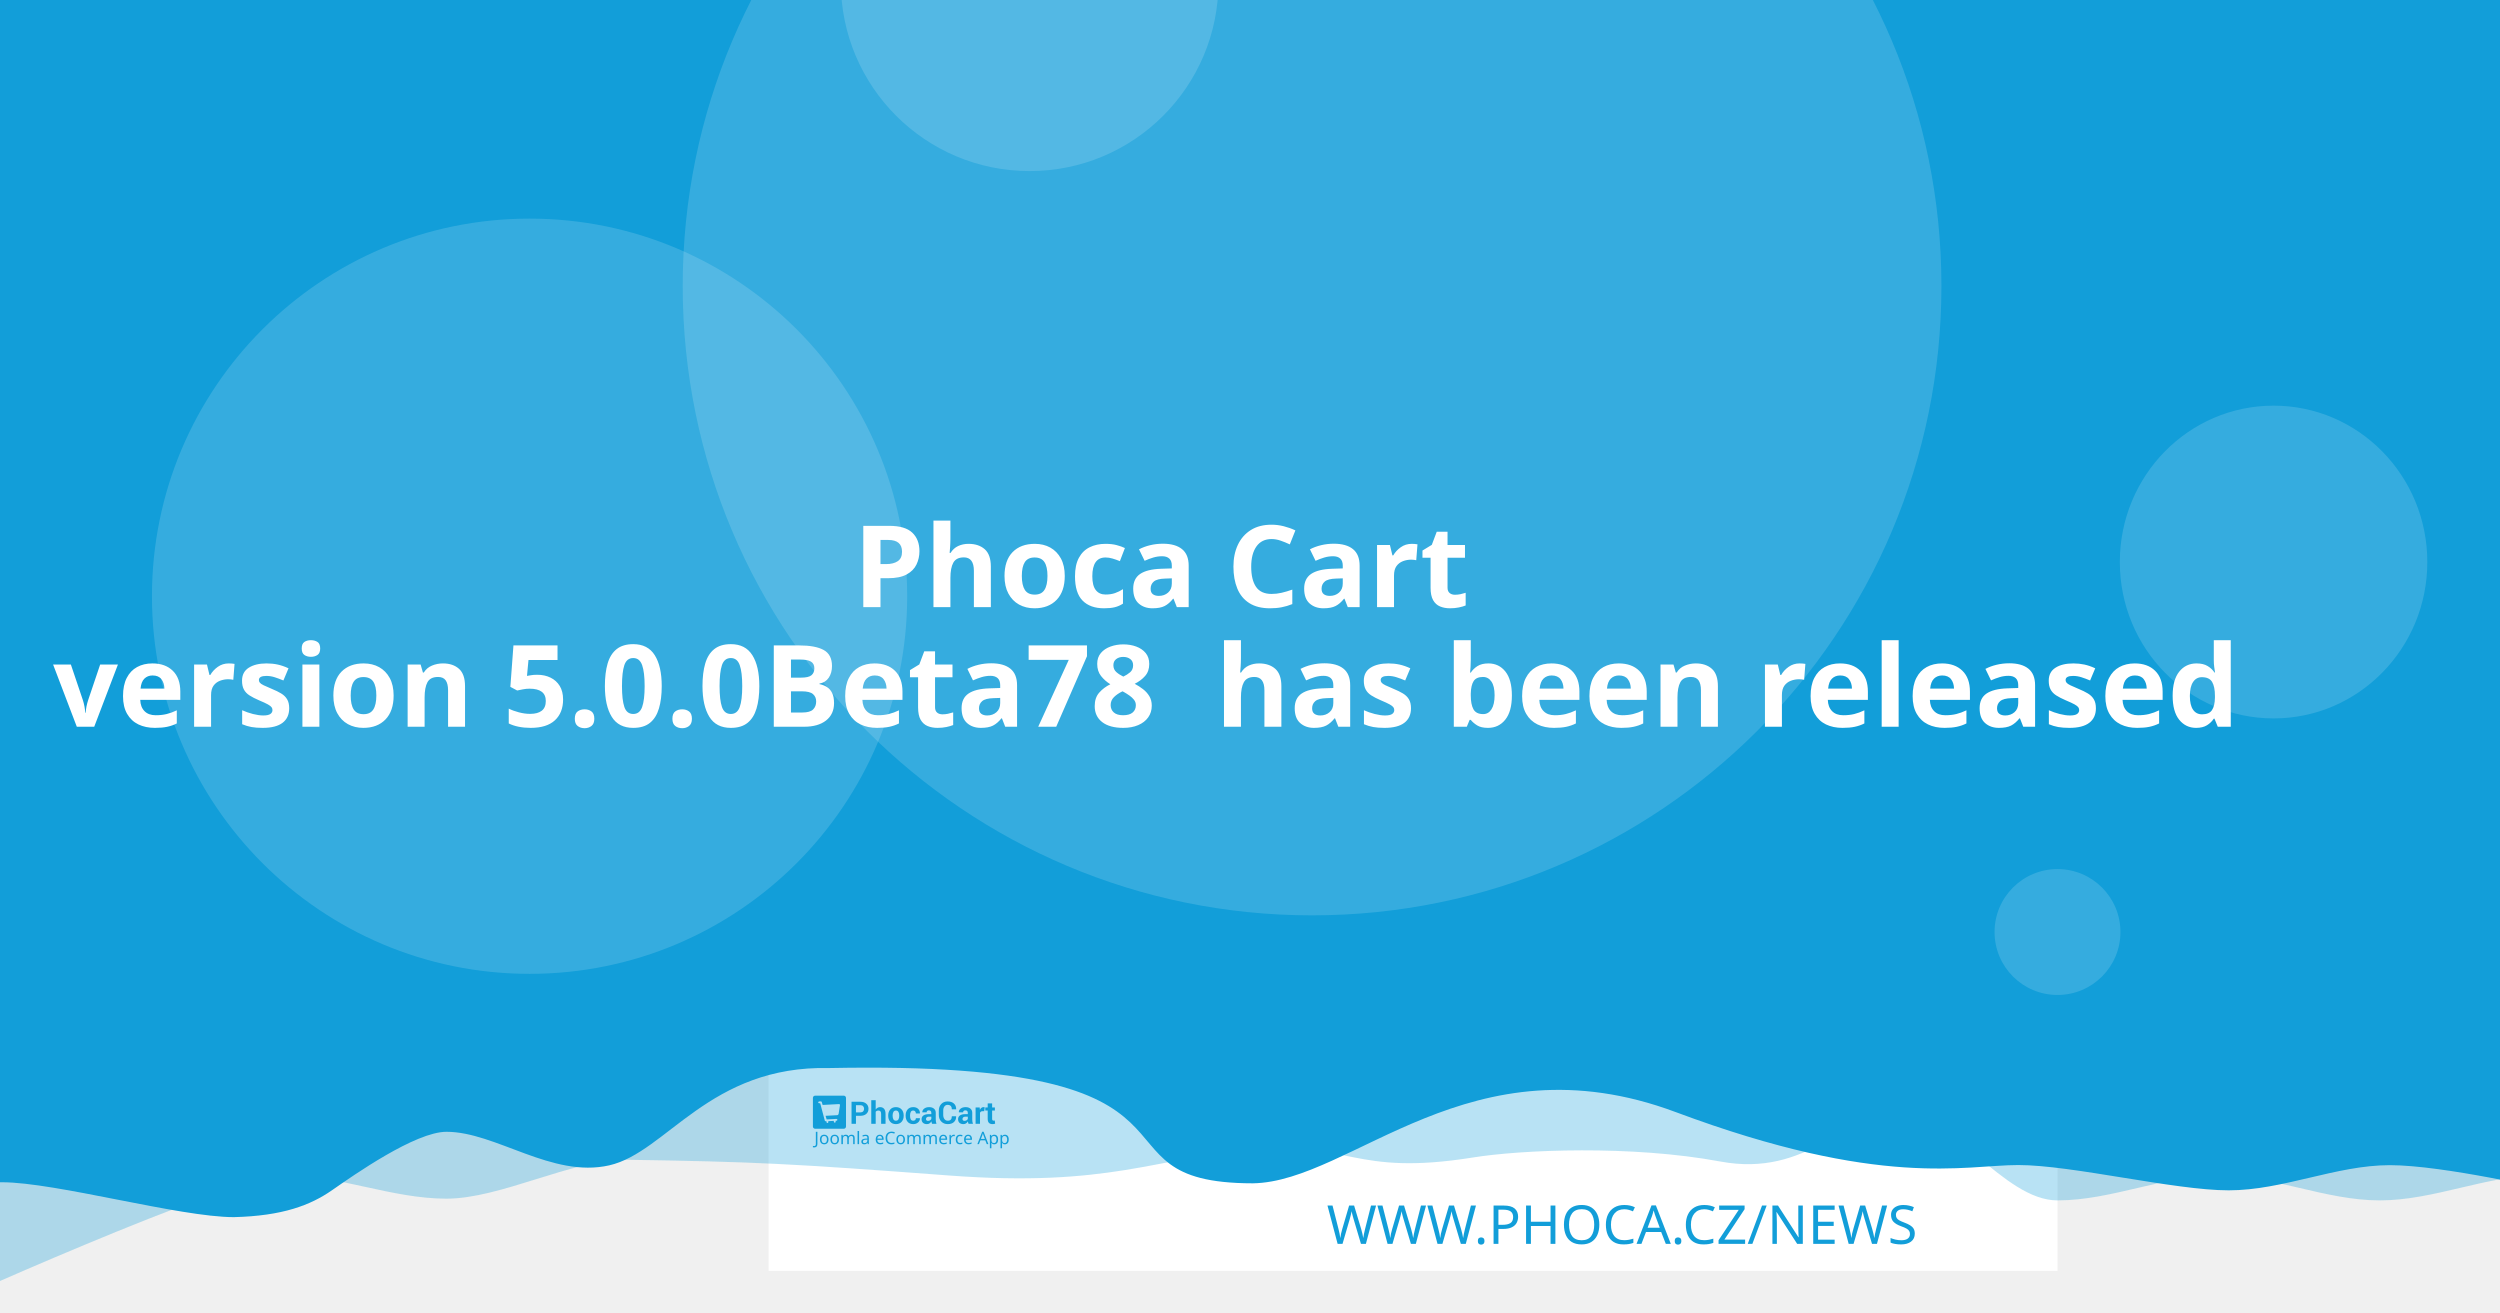
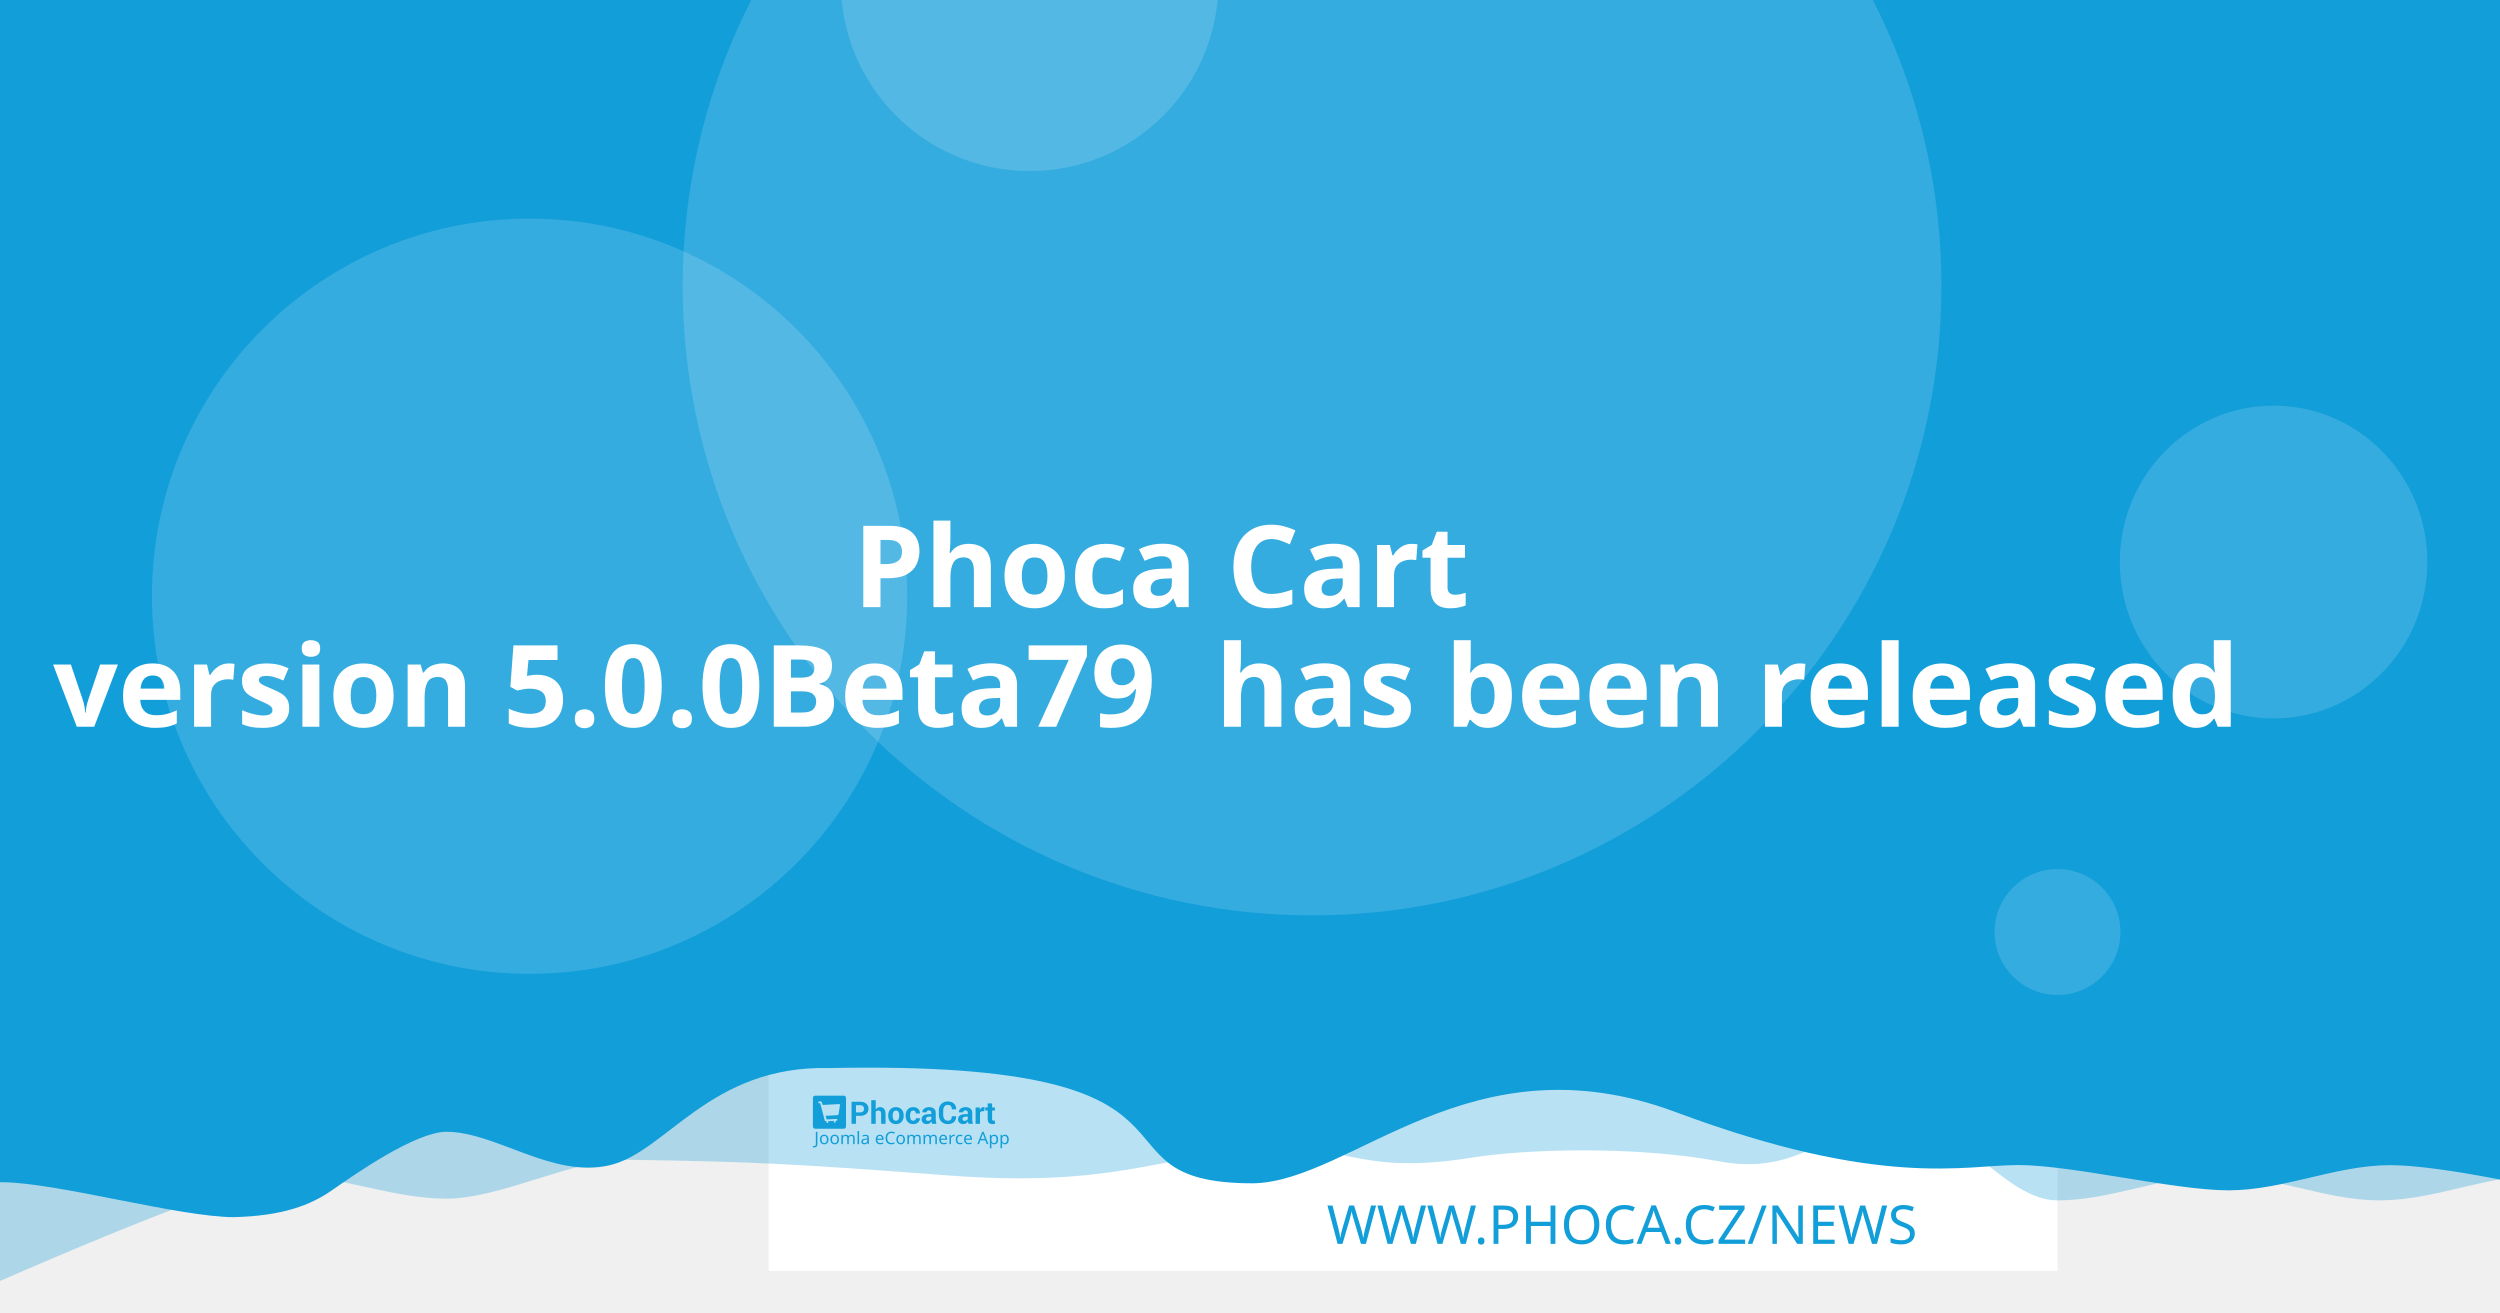
<svg xmlns="http://www.w3.org/2000/svg" width="1200" height="630" viewBox="0 0 1200 630" version="1.1" id="svg5">
  <defs id="defs2" />
  <g id="layer1">
    <path d="m 20.256,108.517 a 7.714,7.714 0 0 0 -7.714,7.714 v 97.981 a 7.714,7.714 0 0 0 7.714,7.714 h 97.976 a 7.714,7.714 0 0 0 7.714,-7.714 v -97.981 a 7.714,7.714 0 0 0 -7.714,-7.714 z m 19.435,19.56 c 0.714,-0.04 1.37,0.151 1.984,0.583 0.613,0.434 1.018,0.978 1.215,1.637 l 2.918,10.039 56.209,-2.948 c 1.002,-0.052 1.838,0.296 2.506,1.04 0.665,0.732 0.929,1.612 0.768,2.626 l -4.71,30.132 c -0.167,0.89 -0.688,1.809 -1.557,2.747 -0.869,0.95 -2.001,1.463 -3.38,1.537 l -39.707,2.079 3.671,12.389 33.562,-1.758 c 0.878,-0.049 1.633,0.215 2.28,0.783 0.632,0.583 0.971,1.312 1.019,2.19 0.046,0.878 -0.215,1.633 -0.783,2.28 -0.583,0.635 -1.312,0.974 -2.19,1.019 l -3.139,0.166 0.166,3.134 c 0.046,0.881 -0.215,1.638 -0.798,2.27 -0.571,0.647 -1.294,0.99 -2.174,1.034 -0.878,0.046 -1.635,-0.215 -2.27,-0.798 -0.647,-0.571 -0.984,-1.297 -1.03,-2.174 l -0.166,-3.134 -18.817,0.979 0.161,3.139 c 0.046,0.881 -0.212,1.638 -0.783,2.27 -0.583,0.647 -1.312,0.988 -2.19,1.034 -0.878,0.049 -1.633,-0.215 -2.28,-0.798 -0.635,-0.571 -0.974,-1.297 -1.019,-2.174 l -0.166,-3.139 -1.943,0.101 c -0.753,0.039 -1.441,-0.135 -2.079,-0.517 -0.623,-0.383 -1.068,-0.764 -1.341,-1.125 l -0.347,-0.613 -15.769,-59.624 -3.39,0.176 c -0.841,0.046 -1.586,-0.219 -2.245,-0.798 -0.659,-0.571 -1.009,-1.292 -1.055,-2.169 -0.046,-0.881 0.225,-1.635 0.824,-2.27 0.595,-0.647 1.308,-0.989 2.149,-1.034 z" style="fill:#ffffff;stroke-width:1.208;paint-order:stroke fill markers" id="path400" />
    <rect style="opacity:1;fill:#ffffff;stroke-width:6.042;stroke-linejoin:round;paint-order:stroke fill markers" id="rect723" width="618.676" height="618.676" x="368.924" y="-8.647" />
    <path id="rect4460" style="opacity:0.3;fill:#129ed9;fill-opacity:1;stroke-width:6.042;stroke-linejoin:round;paint-order:stroke fill markers" d="M 59.586,-3.814 H 1296.938 v 580.009 c 0,0 -51.556,-12.084 -77.334,-12.084 -25.778,0 -51.244,12.084 -77.335,12.084 -26.091,0 -51.556,-12.084 -77.334,-12.084 -25.778,0 -51.244,12.084 -77.335,12.084 -26.091,0 -50.615,-41.931 -76.393,-41.931 -25.778,0 -43.072,31.169 -85.504,23.256 -42.433,-7.913 -95.293,-5.729 -119.04,-1.869 -57.142,9.103 -59.508,-8.125 -105.573,-4.001 -46.065,4.124 -68.78,18.359 -145.373,12.602 -76.593,-5.757 -93.029,-6.595 -155.544,-7.578 -25.778,0 -59.826,18.693 -85.917,18.693 -26.091,0 -51.556,-11.254 -77.334,-11.254 -25.778,0 -172.338,66.428 -172.338,66.428 z" />
    <path id="rect4460-5" style="fill:#129ed9;fill-opacity:1;stroke-width:6.042;stroke-linejoin:round;paint-order:stroke fill markers" d="M -12.915,-8.647 H 1224.437 v 580.009 c 0,0 -51.556,-12.084 -77.334,-12.084 -25.778,0 -51.243,12.084 -77.334,12.084 -26.091,0 -75.228,-12.142 -101.006,-12.142 -25.778,0 -65.794,11.416 -164.408,-25.412 -98.613,-36.828 -155.373,33.433 -202.968,34.185 -85.545,-0.05 -3.558,-59.324 -203.248,-55.331 -57.687,-1.357 -78.127,40.433 -105.693,46.704 -27.566,6.271 -54.486,-16.105 -78.151,-16.105 -14.933,0 -44.462,20.77 -54.88,28.017 -10.418,7.247 -23.732,12.357 -47.124,12.95 -26.091,0 -85.565,-16.747 -111.343,-16.747 -25.778,0 -13.863,3.88 -13.863,3.88 z" />
    <circle style="opacity:0.15;fill:#ffffff;fill-opacity:1;stroke-width:6.042;stroke-linejoin:round;paint-order:stroke fill markers" id="path8376" cx="629.794" cy="137.279" r="302.088" />
    <text xml:space="preserve" style="font-style:normal;font-weight:normal;font-size:25.778px;line-height:1.25;font-family:sans-serif;fill:#129ed9;fill-opacity:1;stroke:none;stroke-width:1.208" x="953.817" y="597.071" id="text2910-3-7">
      <tspan id="tspan2908-6-5" x="953.817" y="597.071" style="font-style:normal;font-variant:normal;font-weight:300;font-stretch:normal;font-size:25.778px;font-family:Montserrat;-inkscape-font-specification:'Montserrat Light';text-align:end;text-anchor:end;fill:#129ed9;fill-opacity:1;stroke-width:1.208">WWW.PHOCA.CZ/NEWS</tspan>
    </text>
    <text xml:space="preserve" style="font-style:normal;font-variant:normal;font-weight:600;font-stretch:normal;font-size:54.666px;line-height:1.05;font-family:Rubik;-inkscape-font-specification:'Rubik Semi-Bold';fill:#ffffff;fill-opacity:1;stroke:none;stroke-width:1.577" x="600" y="234.034" id="text11252">
      <tspan x="600" y="234.034" id="tspan403" style="text-align:center;text-anchor:middle;stroke-width:1.577" />
      <tspan x="600" y="291.433" style="font-size:54.666px;text-align:center;text-anchor:middle;stroke-width:1.577" id="tspan444"> Phoca Cart</tspan>
-       <tspan x="600" y="348.833" id="tspan2906" style="font-size:54.666px;text-align:center;text-anchor:middle;stroke-width:1.577">version 5.0.0Beta78
+       <tspan x="600" y="348.833" id="tspan2906" style="font-size:54.666px;text-align:center;text-anchor:middle;stroke-width:1.577">version 5.0.0Beta79
 has been released</tspan>
      <tspan x="600" y="406.232" id="tspan1994" style="font-size:54.666px;stroke-width:1.577" />
    </text>
    <circle style="opacity:0.15;fill:#ffffff;fill-opacity:1;stroke-width:6.042;stroke-linejoin:round;paint-order:stroke fill markers" id="path8376-9" cx="254.196" cy="286.191" r="181.253" />
    <circle style="opacity:0.15;fill:#ffffff;fill-opacity:1;stroke-width:6.042;stroke-linejoin:round;paint-order:stroke fill markers" id="path8376-6" cx="494.235" cy="-8.506" r="90.626" />
    <ellipse style="opacity:0.15;fill:#ffffff;fill-opacity:1;stroke-width:7.442;stroke-linejoin:round;paint-order:stroke fill markers" id="path8376-6-2" cx="1091.315" cy="269.776" rx="73.793" ry="75.059" />
    <g id="g8950" transform="matrix(0.360172,0,0,0.360172,498.6223,396.4642)" style="fill:#129ed9;fill-opacity:1;stroke-width:3.355">
      <g id="g895" transform="translate(-301.0409,359.4151)" style="fill:#129ed9;fill-opacity:1;stroke-width:3.355">
        <g transform="matrix(1.3333,0,0,-1.3333,-75.59,850.15)" fill="#ffffff" image-rendering="optimizeQuality" id="g280" style="clip-rule:evenodd;fill:#129ed9;fill-opacity:1;stroke-width:8.934;shape-rendering:geometricPrecision">
          <path d="m 99.728,617.49 v -7.994 h -4.423 v 22.031 h 8.784 c 2.532,0 4.527,-0.646 5.979,-1.937 1.452,-1.291 2.181,-2.99 2.181,-5.097 0,-2.107 -0.729,-3.801 -2.181,-5.082 -1.452,-1.281 -3.446,-1.921 -5.979,-1.921 z m 0,3.408 h 4.361 c 1.23,0 2.165,0.336 2.801,1.002 0.635,0.671 0.951,1.523 0.951,2.561 0,1.059 -0.315,1.932 -0.946,2.623 -0.63,0.687 -1.566,1.033 -2.806,1.033 H 99.728 Z" id="path262" style="fill:#129ed9;fill-opacity:1;stroke-width:3.355" />
          <path d="m 119.45,623.79 c 0.517,0.749 1.147,1.327 1.891,1.746 0.749,0.418 1.576,0.63 2.485,0.63 1.705,0 3.043,-0.568 4.02,-1.704 0.971,-1.131 1.457,-2.887 1.457,-5.252 v -9.714 h -4.418 v 9.76 c 0,1.276 -0.227,2.174 -0.677,2.706 -0.445,0.532 -1.116,0.795 -2.005,0.795 -0.605,0 -1.137,-0.108 -1.602,-0.325 -0.465,-0.217 -0.847,-0.522 -1.152,-0.919 v -12.017 h -4.418 v 23.611 h 4.418 z" id="path264" style="fill:#129ed9;fill-opacity:1;stroke-width:3.355" />
          <path d="m 131.96,617.83 c 0,2.438 0.682,4.436 2.046,5.996 1.359,1.554 3.25,2.334 5.663,2.334 2.418,0 4.315,-0.774 5.689,-2.329 1.375,-1.549 2.062,-3.553 2.062,-6.001 v -0.32 c 0,-2.458 -0.687,-4.462 -2.051,-6.011 -1.369,-1.544 -3.261,-2.319 -5.674,-2.319 -2.418,0 -4.315,0.775 -5.684,2.319 -1.364,1.549 -2.051,3.553 -2.051,6.011 z m 4.408,-0.31 c 0,-1.487 0.264,-2.68 0.785,-3.584 0.527,-0.899 1.375,-1.348 2.542,-1.348 1.142,0 1.979,0.454 2.506,1.358 0.532,0.904 0.796,2.097 0.796,3.574 v 0.315 c 0,1.446 -0.269,2.629 -0.801,3.542 -0.537,0.914 -1.38,1.374 -2.527,1.374 -1.142,0 -1.979,-0.46 -2.506,-1.379 -0.532,-0.919 -0.796,-2.102 -0.796,-3.537 z" id="path266" style="fill:#129ed9;fill-opacity:1;stroke-width:3.355" />
          <path d="m 157.01,612.59 c 0.79,0 1.421,0.227 1.891,0.682 0.475,0.454 0.713,1.064 0.713,1.828 h 4.015 l 0.041,-0.093 c 0.041,-1.653 -0.579,-3.037 -1.871,-4.152 -1.287,-1.116 -2.883,-1.673 -4.79,-1.673 -2.439,0 -4.325,0.769 -5.648,2.314 -1.318,1.544 -1.979,3.522 -1.979,5.944 v 0.449 c 0,2.412 0.656,4.395 1.974,5.944 1.317,1.554 3.198,2.329 5.638,2.329 2.02,0 3.648,-0.573 4.883,-1.725 1.235,-1.151 1.835,-2.664 1.793,-4.539 l -0.031,-0.088 h -4.026 c 0,0.842 -0.233,1.544 -0.698,2.107 -0.46,0.558 -1.101,0.837 -1.922,0.837 -1.168,0 -1.995,-0.454 -2.475,-1.358 -0.476,-0.904 -0.718,-2.071 -0.718,-3.496 v -0.454 c 0,-1.456 0.243,-2.628 0.718,-3.522 0.48,-0.888 1.312,-1.332 2.491,-1.332" id="path268" style="fill:#129ed9;fill-opacity:1;stroke-width:3.355" />
          <path d="m 175.8,609.49 c -0.165,0.372 -0.305,0.764 -0.419,1.183 -0.119,0.413 -0.202,0.837 -0.248,1.27 -0.455,-0.8 -1.054,-1.456 -1.798,-1.978 -0.739,-0.521 -1.628,-0.785 -2.656,-0.785 -1.715,0 -3.038,0.439 -3.963,1.322 -0.93,0.883 -1.395,2.086 -1.395,3.604 0,1.606 0.62,2.845 1.855,3.729 1.235,0.883 3.038,1.322 5.41,1.322 h 2.47 v 1.301 c 0,0.785 -0.207,1.394 -0.62,1.828 -0.413,0.434 -1.023,0.651 -1.834,0.651 -0.713,0 -1.266,-0.175 -1.653,-0.522 -0.393,-0.346 -0.584,-0.826 -0.584,-1.446 l -4.268,0.016 -0.016,0.093 c -0.072,1.379 0.527,2.572 1.798,3.579 1.271,1.002 2.946,1.503 5.013,1.503 1.958,0 3.545,-0.496 4.769,-1.492 1.22,-0.992 1.829,-2.406 1.829,-4.24 v -6.76 c 0,-0.769 0.062,-1.492 0.176,-2.164 0.119,-0.676 0.299,-1.348 0.553,-2.014 z m -4.046,2.943 c 0.78,0 1.468,0.191 2.077,0.574 0.605,0.382 1.013,0.826 1.225,1.332 v 2.308 h -2.47 c -0.935,0 -1.648,-0.232 -2.134,-0.702 -0.481,-0.47 -0.724,-1.033 -0.724,-1.699 0,-0.542 0.181,-0.981 0.542,-1.312 0.367,-0.336 0.858,-0.501 1.483,-0.501" id="path270" style="fill:#129ed9;fill-opacity:1;stroke-width:3.355" />
          <path d="m 199.84,617.01 0.031,-0.088 c 0.041,-2.37 -0.682,-4.25 -2.17,-5.645 -1.488,-1.394 -3.555,-2.091 -6.201,-2.091 -2.656,0 -4.811,0.852 -6.464,2.556 -1.653,1.704 -2.486,3.894 -2.486,6.579 v 4.369 c 0,2.67 0.812,4.86 2.424,6.574 1.617,1.715 3.715,2.572 6.299,2.572 2.723,0 4.852,-0.697 6.386,-2.097 1.535,-1.399 2.284,-3.305 2.243,-5.717 l -0.031,-0.088 h -4.299 c 0,1.451 -0.346,2.561 -1.044,3.336 -0.698,0.769 -1.783,1.157 -3.255,1.157 -1.323,0 -2.372,-0.537 -3.147,-1.606 -0.78,-1.074 -1.168,-2.438 -1.168,-4.1 v -4.39 c 0,-1.683 0.408,-3.057 1.225,-4.131 0.822,-1.069 1.922,-1.606 3.317,-1.606 1.38,0 2.403,0.372 3.064,1.11 0.661,0.744 0.992,1.844 0.992,3.305 z" id="path272" style="fill:#129ed9;fill-opacity:1;stroke-width:3.355" />
          <path d="m 212.27,609.49 c -0.165,0.372 -0.305,0.764 -0.419,1.183 -0.119,0.413 -0.202,0.837 -0.248,1.27 -0.455,-0.8 -1.054,-1.456 -1.798,-1.978 -0.739,-0.521 -1.628,-0.785 -2.656,-0.785 -1.716,0 -3.038,0.439 -3.963,1.322 -0.93,0.883 -1.395,2.086 -1.395,3.604 0,1.606 0.62,2.845 1.855,3.729 1.235,0.883 3.039,1.322 5.41,1.322 h 2.47 v 1.301 c 0,0.785 -0.207,1.394 -0.62,1.828 -0.413,0.434 -1.023,0.651 -1.834,0.651 -0.713,0 -1.266,-0.175 -1.654,-0.522 -0.393,-0.346 -0.584,-0.826 -0.584,-1.446 l -4.268,0.016 -0.016,0.093 c -0.072,1.379 0.527,2.572 1.798,3.579 1.271,1.002 2.945,1.503 5.013,1.503 1.958,0 3.545,-0.496 4.769,-1.492 1.22,-0.992 1.829,-2.406 1.829,-4.24 v -6.76 c 0,-0.769 0.062,-1.492 0.176,-2.164 0.119,-0.676 0.3,-1.348 0.553,-2.014 z m -4.046,2.943 c 0.78,0 1.468,0.191 2.077,0.574 0.605,0.382 1.013,0.826 1.224,1.332 v 2.308 h -2.47 c -0.935,0 -1.649,-0.232 -2.134,-0.702 -0.481,-0.47 -0.723,-1.033 -0.723,-1.699 0,-0.542 0.181,-0.981 0.542,-1.312 0.367,-0.336 0.858,-0.501 1.483,-0.501" id="path274" style="fill:#129ed9;fill-opacity:1;stroke-width:3.355" />
          <path d="m 227.92,622.06 -1.617,0.046 c -0.656,0 -1.199,-0.134 -1.623,-0.408 -0.423,-0.274 -0.744,-0.656 -0.966,-1.152 v -11.052 h -4.408 v 16.36 h 4.103 l 0.196,-2.422 c 0.382,0.857 0.883,1.528 1.494,2.009 0.61,0.48 1.312,0.723 2.108,0.723 0.223,0 0.429,-0.015 0.615,-0.052 0.186,-0.036 0.377,-0.077 0.568,-0.129 z" id="path276" style="fill:#129ed9;fill-opacity:1;stroke-width:3.355" />
          <path d="m 235.83,629.86 v -4.007 h 2.754 v -3.099 H 235.83 v -8.33 c 0,-0.635 0.129,-1.09 0.393,-1.363 0.263,-0.274 0.615,-0.408 1.059,-0.408 0.232,0 0.434,0.01 0.599,0.036 0.166,0.026 0.362,0.072 0.579,0.129 l 0.383,-3.181 c -0.445,-0.155 -0.878,-0.268 -1.302,-0.341 -0.424,-0.078 -0.884,-0.114 -1.38,-0.114 -1.524,0 -2.697,0.418 -3.519,1.255 -0.822,0.837 -1.235,2.159 -1.235,3.977 v 8.34 h -2.392 v 3.099 h 2.392 v 4.007 z" id="path278" style="fill:#129ed9;fill-opacity:1;stroke-width:3.355" />
        </g>
        <g fill="#ffffff" fill-rule="evenodd" image-rendering="optimizeQuality" stroke-width="1.934" aria-label="Joomla eCommerce App" id="g318" style="clip-rule:evenodd;fill:#129ed9;fill-opacity:1;shape-rendering:geometricPrecision">
          <path d="M 1.704,69 Q 1.151,69 0.736,68.908 0.321,68.839 -0.002,68.7 v -1.752 q 0.369,0.092 0.784,0.161 0.415,0.069 0.876,0.069 0.576,0 1.083,-0.231 0.53,-0.231 0.853,-0.807 0.323,-0.576 0.323,-1.614 v -16.368 h 2.075 v 16.206 q 0,2.374 -1.176,3.504 -1.176,1.13 -3.112,1.13 z" id="path282" style="fill:#129ed9;fill-opacity:1;stroke-width:1.934" />
          <path d="m 20.792,58.419 q 0,3.066 -1.568,4.749 -1.545,1.683 -4.196,1.683 -1.637,0 -2.928,-0.738 -1.268,-0.761 -2.006,-2.19 -0.738,-1.452 -0.738,-3.504 0,-3.066 1.545,-4.726 1.545,-1.66 4.196,-1.66 1.683,0 2.951,0.761 1.291,0.738 2.006,2.167 0.738,1.406 0.738,3.458 z m -9.336,0 q 0,2.19 0.853,3.481 0.876,1.268 2.766,1.268 1.867,0 2.743,-1.268 0.876,-1.291 0.876,-3.481 0,-2.19 -0.876,-3.435 -0.876,-1.245 -2.766,-1.245 -1.89,0 -2.743,1.245 -0.853,1.245 -0.853,3.435 z" id="path284" style="fill:#129ed9;fill-opacity:1;stroke-width:1.934" />
          <path d="m 34.739,58.419 q 0,3.066 -1.568,4.749 -1.545,1.683 -4.196,1.683 -1.637,0 -2.928,-0.738 -1.268,-0.761 -2.006,-2.19 -0.738,-1.452 -0.738,-3.504 0,-3.066 1.545,-4.726 1.545,-1.66 4.196,-1.66 1.683,0 2.951,0.761 1.291,0.738 2.006,2.167 0.738,1.406 0.738,3.458 z m -9.336,0 q 0,2.19 0.853,3.481 0.876,1.268 2.766,1.268 1.867,0 2.743,-1.268 0.876,-1.291 0.876,-3.481 0,-2.19 -0.876,-3.435 -0.876,-1.245 -2.766,-1.245 -1.89,0 -2.743,1.245 -0.853,1.245 -0.853,3.435 z" id="path286" style="fill:#129ed9;fill-opacity:1;stroke-width:1.934" />
          <path d="m 51.499,52.033 q 2.098,0 3.135,1.083 1.037,1.06 1.037,3.458 V 64.62 H 53.666 v -7.953 q 0,-2.928 -2.513,-2.928 -1.798,0 -2.582,1.037 -0.761,1.037 -0.761,3.02 V 64.62 h -2.006 v -7.953 q 0,-2.928 -2.536,-2.928 -1.867,0 -2.582,1.153 -0.715,1.153 -0.715,3.32 v 6.409 h -2.029 v -12.356 h 1.637 l 0.3,1.683 h 0.115 q 0.576,-0.968 1.545,-1.429 0.991,-0.484 2.098,-0.484 2.905,0 3.781,2.075 h 0.115 q 0.622,-1.06 1.683,-1.568 1.083,-0.507 2.282,-0.507 z" id="path288" style="fill:#129ed9;fill-opacity:1;stroke-width:1.934" />
          <path d="M 61.527,64.62 H 59.498 V 47.1 h 2.029 z" id="path290" style="fill:#129ed9;fill-opacity:1;stroke-width:1.934" />
          <path d="m 70.126,52.056 q 2.259,0 3.343,0.991 1.083,0.991 1.083,3.158 v 8.414 h -1.475 l -0.392,-1.752 h -0.092 q -0.807,1.014 -1.706,1.498 -0.876,0.484 -2.444,0.484 -1.683,0 -2.789,-0.876 -1.107,-0.899 -1.107,-2.789 0,-1.844 1.452,-2.836 1.452,-1.014 4.472,-1.107 l 2.098,-0.069 v -0.738 q 0,-1.545 -0.669,-2.144 -0.669,-0.599 -1.89,-0.599 -0.968,0 -1.844,0.3 -0.876,0.277 -1.637,0.645 l -0.622,-1.522 q 0.807,-0.438 1.913,-0.738 1.107,-0.323 2.305,-0.323 z m 0.599,6.593 q -2.305,0.092 -3.204,0.738 -0.876,0.645 -0.876,1.821 0,1.037 0.622,1.522 0.645,0.484 1.637,0.484 1.568,0 2.605,-0.853 1.037,-0.876 1.037,-2.674 v -1.107 z" id="path292" style="fill:#129ed9;fill-opacity:1;stroke-width:1.934" />
          <path d="m 89.144,52.033 q 1.591,0 2.72,0.692 1.153,0.692 1.752,1.96 0.622,1.245 0.622,2.928 v 1.222 h -8.46 q 0.046,2.098 1.06,3.204 1.037,1.083 2.882,1.083 1.176,0 2.075,-0.207 0.922,-0.231 1.89,-0.645 v 1.775 q -0.945,0.415 -1.867,0.599 -0.922,0.207 -2.19,0.207 -1.752,0 -3.112,-0.715 -1.337,-0.715 -2.098,-2.121 -0.738,-1.429 -0.738,-3.481 0,-2.029 0.669,-3.481 0.692,-1.452 1.913,-2.236 1.245,-0.784 2.882,-0.784 z m -0.023,1.66 q -1.452,0 -2.305,0.945 -0.83,0.922 -0.991,2.582 h 6.293 q -0.023,-1.568 -0.738,-2.536 -0.715,-0.991 -2.259,-0.991 z" id="path294" style="fill:#129ed9;fill-opacity:1;stroke-width:1.934" />
          <path d="m 104.71,49.751 q -2.651,0 -4.173,1.775 -1.522,1.775 -1.522,4.864 0,3.066 1.406,4.864 1.429,1.775 4.265,1.775 1.083,0 2.052,-0.184 0.968,-0.184 1.89,-0.461 v 1.798 q -0.922,0.346 -1.913,0.507 -0.968,0.161 -2.328,0.161 -2.513,0 -4.196,-1.037 -1.683,-1.037 -2.536,-2.951 -0.83,-1.913 -0.83,-4.495 0,-2.49 0.899,-4.38 0.922,-1.913 2.697,-2.974 1.775,-1.083 4.311,-1.083 2.605,0 4.541,0.968 l -0.83,1.752 q -0.761,-0.346 -1.706,-0.622 -0.922,-0.277 -2.029,-0.277 z" id="path296" style="fill:#129ed9;fill-opacity:1;stroke-width:1.934" />
          <path d="m 122.69,58.419 q 0,3.066 -1.568,4.749 -1.545,1.683 -4.196,1.683 -1.637,0 -2.928,-0.738 -1.268,-0.761 -2.006,-2.19 -0.738,-1.452 -0.738,-3.504 0,-3.066 1.545,-4.726 1.545,-1.66 4.196,-1.66 1.683,0 2.951,0.761 1.291,0.738 2.006,2.167 0.738,1.406 0.738,3.458 z m -9.336,0 q 0,2.19 0.853,3.481 0.876,1.268 2.766,1.268 1.867,0 2.743,-1.268 0.876,-1.291 0.876,-3.481 0,-2.19 -0.876,-3.435 -0.876,-1.245 -2.766,-1.245 -1.89,0 -2.743,1.245 -0.853,1.245 -0.853,3.435 z" id="path298" style="fill:#129ed9;fill-opacity:1;stroke-width:1.934" />
          <path d="m 139.45,52.033 q 2.098,0 3.135,1.083 1.037,1.06 1.037,3.458 V 64.62 h -2.006 v -7.953 q 0,-2.928 -2.513,-2.928 -1.798,0 -2.582,1.037 -0.761,1.037 -0.761,3.02 V 64.62 h -2.006 v -7.953 q 0,-2.928 -2.536,-2.928 -1.867,0 -2.582,1.153 -0.715,1.153 -0.715,3.32 v 6.409 h -2.029 v -12.356 h 1.637 l 0.3,1.683 h 0.115 q 0.576,-0.968 1.545,-1.429 0.991,-0.484 2.098,-0.484 2.905,0 3.781,2.075 h 0.115 q 0.622,-1.06 1.683,-1.568 1.083,-0.507 2.282,-0.507 z" id="path300" style="fill:#129ed9;fill-opacity:1;stroke-width:1.934" />
          <path d="m 161,52.033 q 2.098,0 3.135,1.083 1.037,1.06 1.037,3.458 V 64.62 h -2.006 v -7.953 q 0,-2.928 -2.513,-2.928 -1.798,0 -2.582,1.037 -0.761,1.037 -0.761,3.02 V 64.62 h -2.006 v -7.953 q 0,-2.928 -2.536,-2.928 -1.867,0 -2.582,1.153 -0.715,1.153 -0.715,3.32 v 6.409 h -2.029 v -12.356 h 1.637 l 0.3,1.683 h 0.115 q 0.576,-0.968 1.545,-1.429 0.991,-0.484 2.098,-0.484 2.905,0 3.781,2.075 h 0.115 q 0.622,-1.06 1.683,-1.568 1.083,-0.507 2.282,-0.507 z" id="path302" style="fill:#129ed9;fill-opacity:1;stroke-width:1.934" />
          <path d="m 173.77,52.033 q 1.591,0 2.72,0.692 1.153,0.692 1.752,1.96 0.622,1.245 0.622,2.928 v 1.222 h -8.46 q 0.046,2.098 1.06,3.204 1.037,1.083 2.882,1.083 1.176,0 2.075,-0.207 0.922,-0.231 1.89,-0.645 v 1.775 q -0.945,0.415 -1.867,0.599 -0.922,0.207 -2.19,0.207 -1.752,0 -3.112,-0.715 -1.337,-0.715 -2.098,-2.121 -0.738,-1.429 -0.738,-3.481 0,-2.029 0.669,-3.481 0.692,-1.452 1.913,-2.236 1.245,-0.784 2.882,-0.784 z m -0.023,1.66 q -1.452,0 -2.305,0.945 -0.83,0.922 -0.991,2.582 h 6.293 q -0.023,-1.568 -0.738,-2.536 -0.715,-0.991 -2.259,-0.991 z" id="path304" style="fill:#129ed9;fill-opacity:1;stroke-width:1.934" />
          <path d="m 187.76,52.033 q 0.346,0 0.738,0.046 0.415,0.023 0.715,0.092 l -0.254,1.867 q -0.3,-0.069 -0.669,-0.115 -0.346,-0.046 -0.669,-0.046 -0.945,0 -1.775,0.53 -0.83,0.507 -1.337,1.452 -0.484,0.922 -0.484,2.167 v 6.593 h -2.029 v -12.356 h 1.66 l 0.231,2.259 h 0.092 q 0.599,-1.014 1.545,-1.752 0.945,-0.738 2.236,-0.738 z" id="path306" style="fill:#129ed9;fill-opacity:1;stroke-width:1.934" />
          <path d="m 196.02,64.851 q -1.637,0 -2.928,-0.669 -1.268,-0.669 -2.006,-2.075 -0.715,-1.406 -0.715,-3.596 0,-2.282 0.761,-3.712 0.761,-1.429 2.052,-2.098 1.314,-0.669 2.974,-0.669 0.945,0 1.821,0.207 0.876,0.184 1.429,0.461 l -0.622,1.683 q -0.553,-0.207 -1.291,-0.392 -0.738,-0.184 -1.383,-0.184 -3.642,0 -3.642,4.68 0,2.236 0.876,3.435 0.899,1.176 2.651,1.176 1.014,0 1.775,-0.207 0.784,-0.207 1.429,-0.507 v 1.798 q -0.622,0.323 -1.383,0.484 -0.738,0.184 -1.798,0.184 z" id="path308" style="fill:#129ed9;fill-opacity:1;stroke-width:1.934" />
          <path d="m 206.9,52.033 q 1.591,0 2.72,0.692 1.153,0.692 1.752,1.96 0.622,1.245 0.622,2.928 v 1.222 h -8.46 q 0.046,2.098 1.06,3.204 1.037,1.083 2.882,1.083 1.176,0 2.075,-0.207 0.922,-0.231 1.89,-0.645 v 1.775 q -0.945,0.415 -1.867,0.599 -0.922,0.207 -2.19,0.207 -1.752,0 -3.112,-0.715 -1.337,-0.715 -2.098,-2.121 -0.738,-1.429 -0.738,-3.481 0,-2.029 0.669,-3.481 0.692,-1.452 1.913,-2.236 1.245,-0.784 2.882,-0.784 z m -0.023,1.66 q -1.452,0 -2.305,0.945 -0.83,0.922 -0.991,2.582 h 6.293 q -0.023,-1.568 -0.738,-2.536 -0.715,-0.991 -2.259,-0.991 z" id="path310" style="fill:#129ed9;fill-opacity:1;stroke-width:1.934" />
          <path d="m 231.73,64.62 -1.983,-5.095 h -6.524 l -1.96,5.095 h -2.098 l 6.432,-16.529 h 1.867 l 6.409,16.529 z m -4.449,-11.918 q -0.069,-0.184 -0.231,-0.669 -0.161,-0.484 -0.323,-0.991 -0.138,-0.53 -0.231,-0.807 -0.161,0.715 -0.369,1.406 -0.207,0.669 -0.346,1.06 l -1.867,4.979 h 5.21 z" id="path312" style="fill:#129ed9;fill-opacity:1;stroke-width:1.934" />
          <path d="m 241.73,52.033 q 2.282,0 3.665,1.591 1.406,1.591 1.406,4.795 0,3.158 -1.406,4.795 -1.383,1.637 -3.688,1.637 -1.429,0 -2.374,-0.53 -0.922,-0.553 -1.452,-1.268 h -0.138 q 0.046,0.392 0.092,0.991 0.046,0.599 0.046,1.037 v 5.072 h -2.029 v -17.889 h 1.66 l 0.277,1.683 h 0.092 q 0.553,-0.807 1.452,-1.36 0.899,-0.553 2.397,-0.553 z m -0.369,1.706 q -1.89,0 -2.674,1.06 -0.761,1.06 -0.807,3.227 v 0.392 q 0,2.282 0.738,3.527 0.761,1.222 2.789,1.222 1.13,0 1.844,-0.622 0.738,-0.622 1.083,-1.683 0.369,-1.083 0.369,-2.467 0,-2.121 -0.83,-3.389 -0.807,-1.268 -2.513,-1.268 z" id="path314" style="fill:#129ed9;fill-opacity:1;stroke-width:1.934" />
          <path d="m 255.91,52.033 q 2.282,0 3.665,1.591 1.406,1.591 1.406,4.795 0,3.158 -1.406,4.795 -1.383,1.637 -3.688,1.637 -1.429,0 -2.374,-0.53 -0.922,-0.553 -1.452,-1.268 h -0.138 q 0.046,0.392 0.092,0.991 0.046,0.599 0.046,1.037 v 5.072 h -2.029 v -17.889 h 1.66 l 0.277,1.683 h 0.092 q 0.553,-0.807 1.452,-1.36 0.899,-0.553 2.397,-0.553 z m -0.369,1.706 q -1.89,0 -2.674,1.06 -0.761,1.06 -0.807,3.227 v 0.392 q 0,2.282 0.738,3.527 0.761,1.222 2.789,1.222 1.13,0 1.844,-0.622 0.738,-0.622 1.083,-1.683 0.369,-1.083 0.369,-2.467 0,-2.121 -0.83,-3.389 -0.807,-1.268 -2.513,-1.268 z" id="path316" style="fill:#129ed9;fill-opacity:1;stroke-width:1.934" />
        </g>
        <path d="M 3,0 A 3,3 0 0 0 0,3 v 38.107 a 3,3 0 0 0 3,3 h 38.105 a 3,3 0 0 0 3,-3 V 3 a 3,3 0 0 0 -3,-3 z m 7.559,7.607 c 0.278,-0.015 0.533,0.059 0.771,0.227 0.239,0.169 0.396,0.38 0.473,0.637 l 1.135,3.904 21.861,-1.147 c 0.39,-0.02 0.715,0.115 0.975,0.404 0.259,0.285 0.361,0.627 0.299,1.022 l -1.832,11.719 c -0.065,0.346 -0.268,0.703 -0.605,1.068 -0.338,0.37 -0.778,0.569 -1.315,0.598 l -15.443,0.809 1.428,4.818 13.053,-0.684 c 0.341,-0.019 0.635,0.084 0.887,0.305 0.246,0.227 0.378,0.51 0.396,0.852 0.018,0.341 -0.084,0.635 -0.305,0.887 -0.227,0.247 -0.51,0.379 -0.852,0.396 l -1.221,0.064 0.064,1.219 c 0.018,0.343 -0.084,0.637 -0.311,0.883 -0.222,0.252 -0.503,0.385 -0.846,0.402 -0.341,0.018 -0.636,-0.084 -0.883,-0.311 -0.252,-0.222 -0.383,-0.504 -0.4,-0.846 l -0.064,-1.219 -7.318,0.381 0.062,1.221 c 0.018,0.343 -0.083,0.637 -0.305,0.883 -0.227,0.252 -0.51,0.384 -0.852,0.402 -0.341,0.019 -0.635,-0.084 -0.887,-0.311 -0.247,-0.222 -0.379,-0.504 -0.396,-0.846 l -0.064,-1.221 -0.756,0.039 c -0.293,0.015 -0.561,-0.052 -0.809,-0.201 -0.242,-0.149 -0.415,-0.297 -0.521,-0.438 l -0.135,-0.238 -6.133,-23.189 -1.318,0.068 C 8.066,10.184 7.776,10.082 7.52,9.856 7.263,9.634 7.127,9.354 7.11,9.012 7.092,8.67 7.197,8.377 7.43,8.13 7.661,7.878 7.939,7.745 8.266,7.727 Z" fill="#ffffff" style="fill:#129ed9;fill-opacity:1;stroke-width:8.934;paint-order:stroke fill markers" id="path334" />
      </g>
    </g>
    <circle style="opacity:0.15;fill:#ffffff;fill-opacity:1;stroke-width:6.042;stroke-linejoin:round;paint-order:stroke fill markers" id="path8376-6-2-1" cx="987.6" cy="447.37" r="30.209" />
  </g>
</svg>
